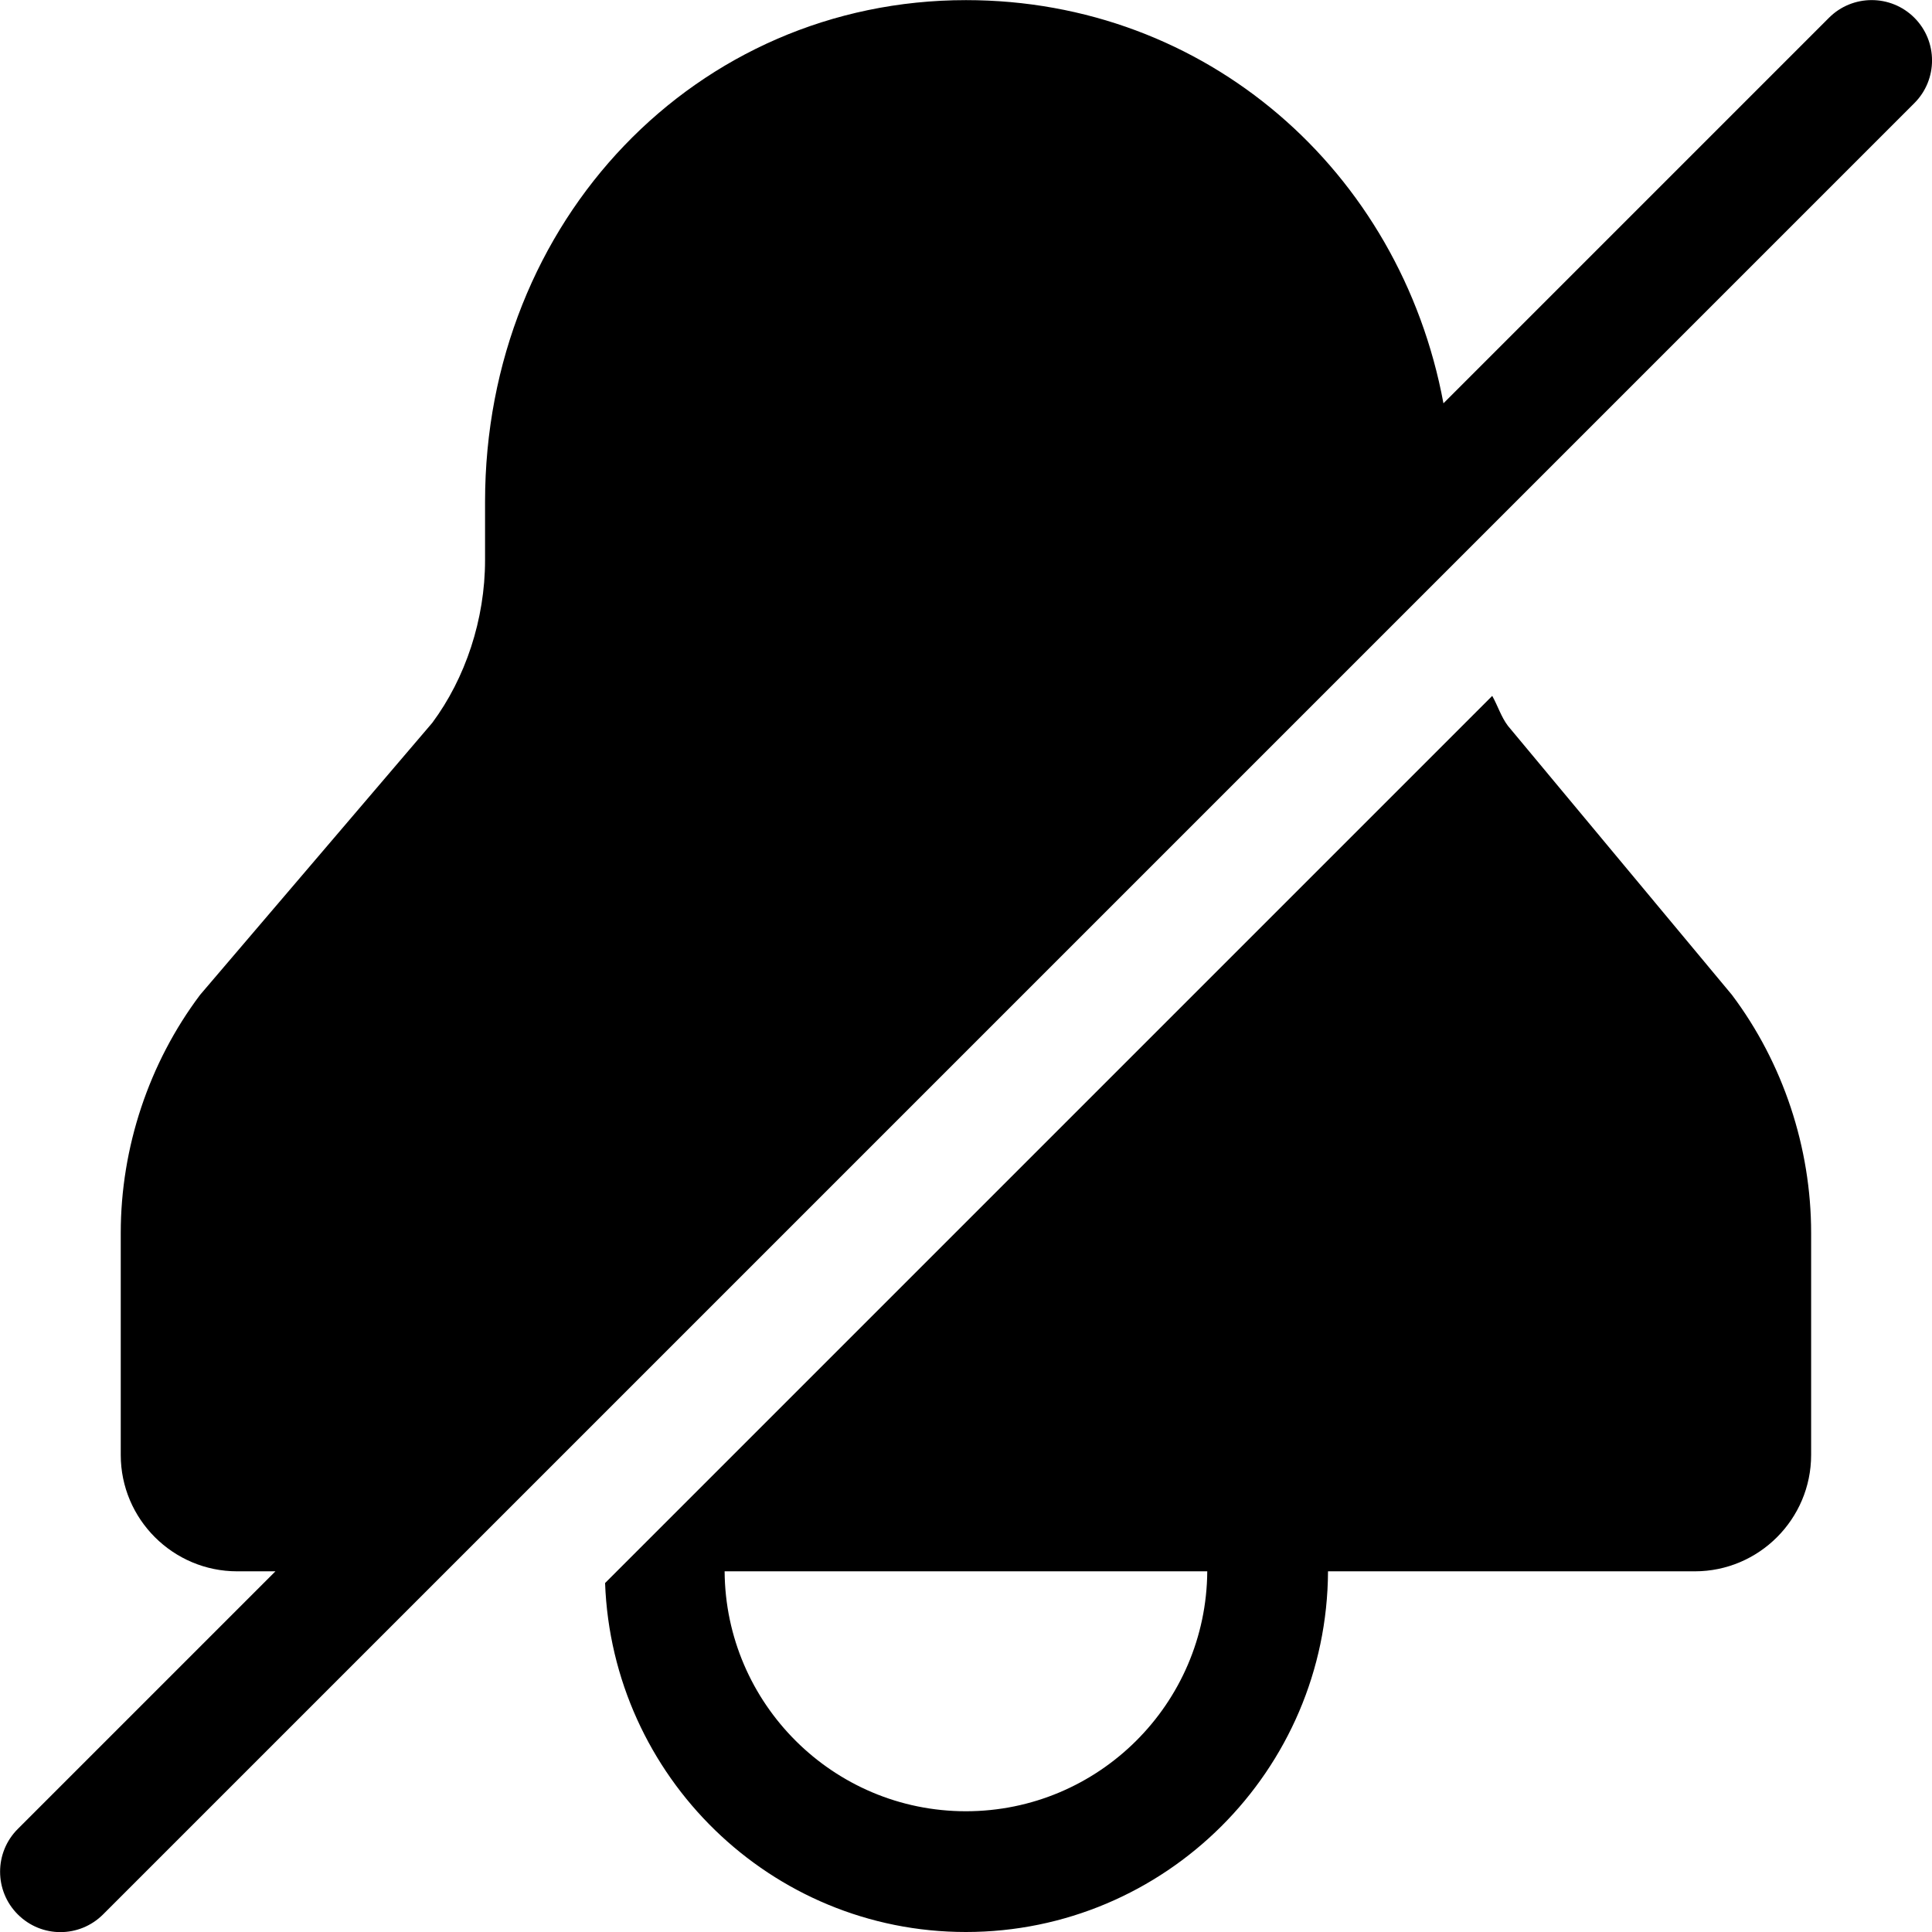
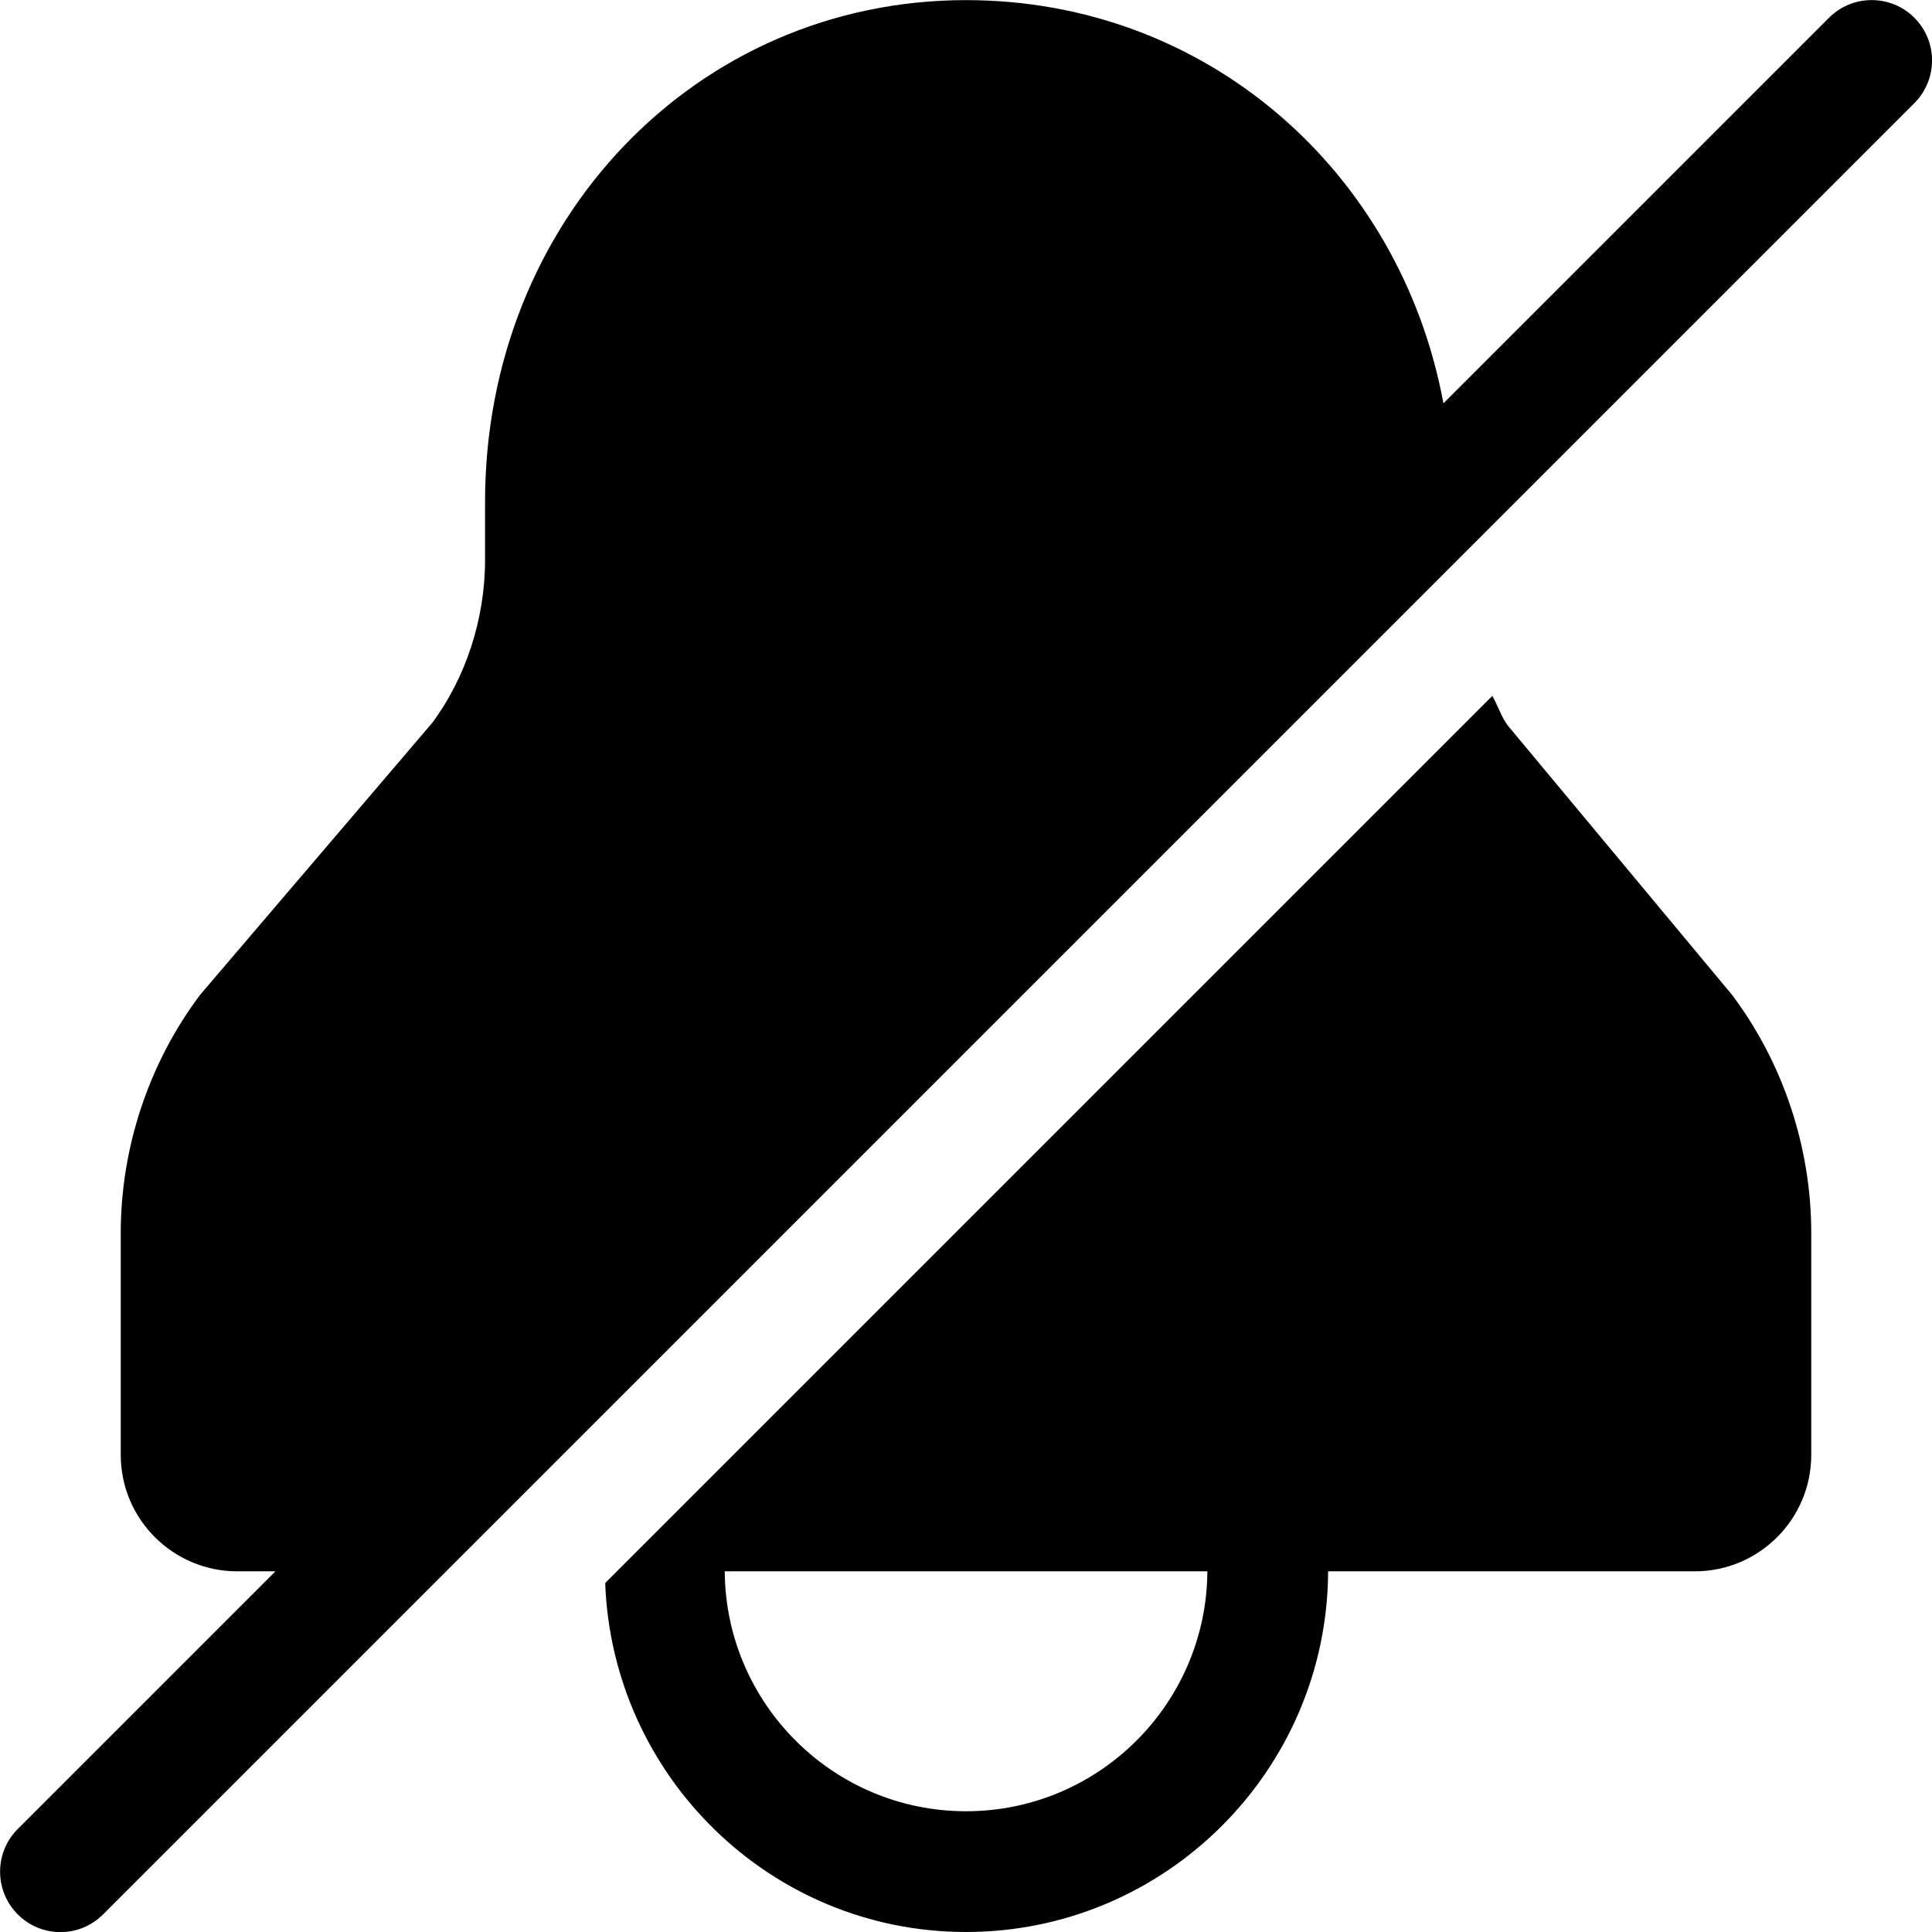
<svg xmlns="http://www.w3.org/2000/svg" width="16" height="16" viewBox="0 0 16 16">
-   <path d="M9.998 13.013c-.007 1.097-.9 1.987-1.999 1.987-1.098 0-1.991-.89-1.998-1.987l3.997 0zm-1.999 2.987c-1.616 0-2.929-1.288-2.988-2.89l7.347-7.347c.046.082.073.172.129.247l1.856 2.229c.424.564.656 1.265.656 1.971l0 1.839c0 .532-.433.964-.963.964l-3.038 0c-.007 1.648-1.349 2.987-2.999 2.987zM15.854.147c.195.195.195.512 0 .707l-1.938 1.938-1.882 1.882-8.339 8.339-.196.196-2.645 2.645c-.098.098-.226.147-.354.147-.127 0-.255-.049-.353-.147-.195-.195-.195-.512 0-.707l2.134-2.134-.317 0c-.53 0-.964-.431-.964-.964l0-1.839c0-.706.233-1.407.657-1.971l1.923-2.253c.274-.369.437-.856.437-1.347l0-.483c0-2.331 1.75-4.155 3.983-4.155 1.989 0 3.596 1.413 3.954 3.339l3.193-3.193c.195-.195.512-.195.707 0z" fill="#000" fill-rule="evenodd" />
+   <path d="M8 16c-1.616 0-2.929-1.288-2.988-2.89l7.347-7.347c.046.082.073.172.129.247l1.856 2.229c.424.564.656 1.265.656 1.971l0 1.839c0 .532-.433.964-.963.964l-3.038 0c-.007 1.648-1.349 2.987-2.999 2.987zm1.999-2.987l-3.997 0c.007 1.097.9 1.987 1.998 1.987 1.099 0 1.992-.89 1.999-1.987zM15.854.147c.195.195.195.512 0 .707l-1.938 1.938-1.882 1.882-8.339 8.339-.196.196-2.645 2.645c-.098.098-.226.147-.354.147-.127 0-.255-.049-.353-.147-.195-.195-.195-.512 0-.707l2.134-2.134-.317 0c-.53 0-.964-.431-.964-.964l0-1.839c0-.706.233-1.407.657-1.971l1.923-2.253c.274-.369.437-.856.437-1.347l0-.483c0-2.331 1.75-4.155 3.983-4.155 1.989 0 3.596 1.413 3.954 3.339l3.193-3.193c.195-.195.512-.195.707 0z" fill="#000" fill-rule="evenodd" />
</svg>
